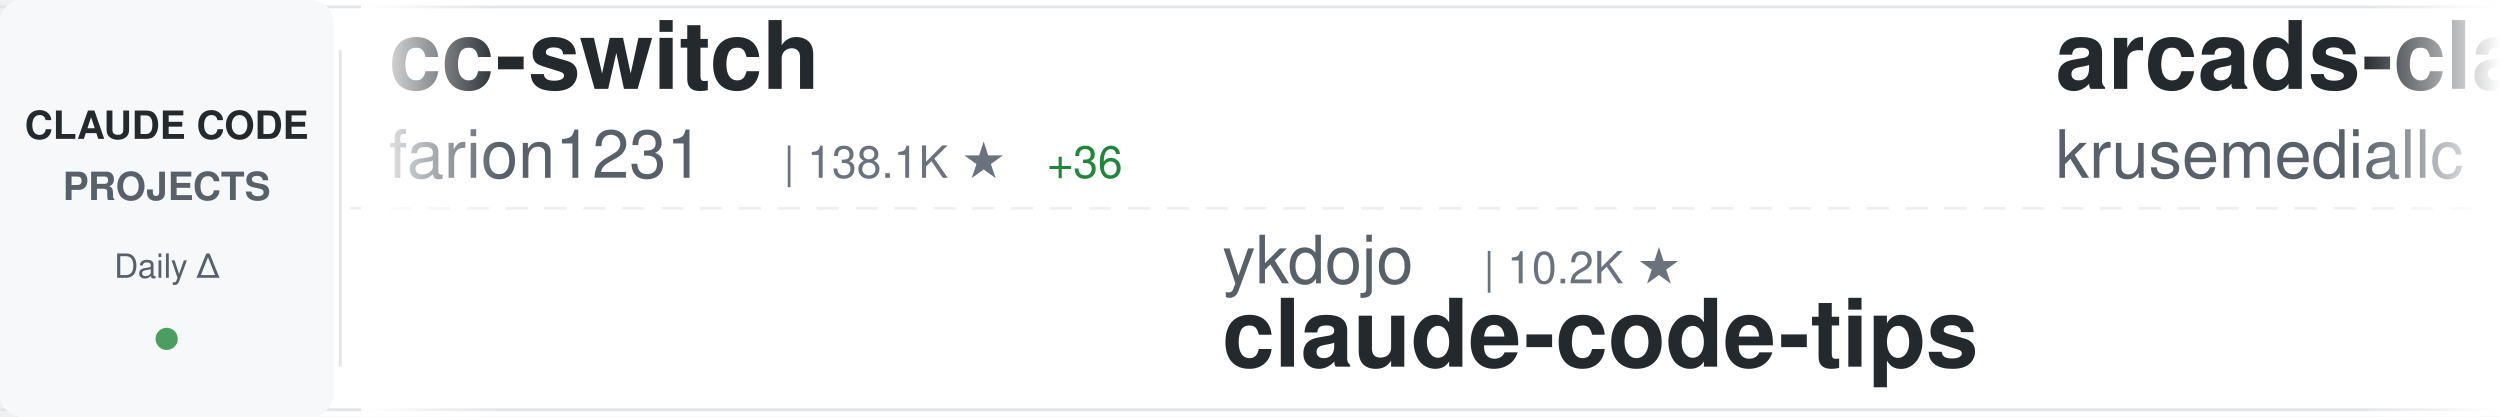
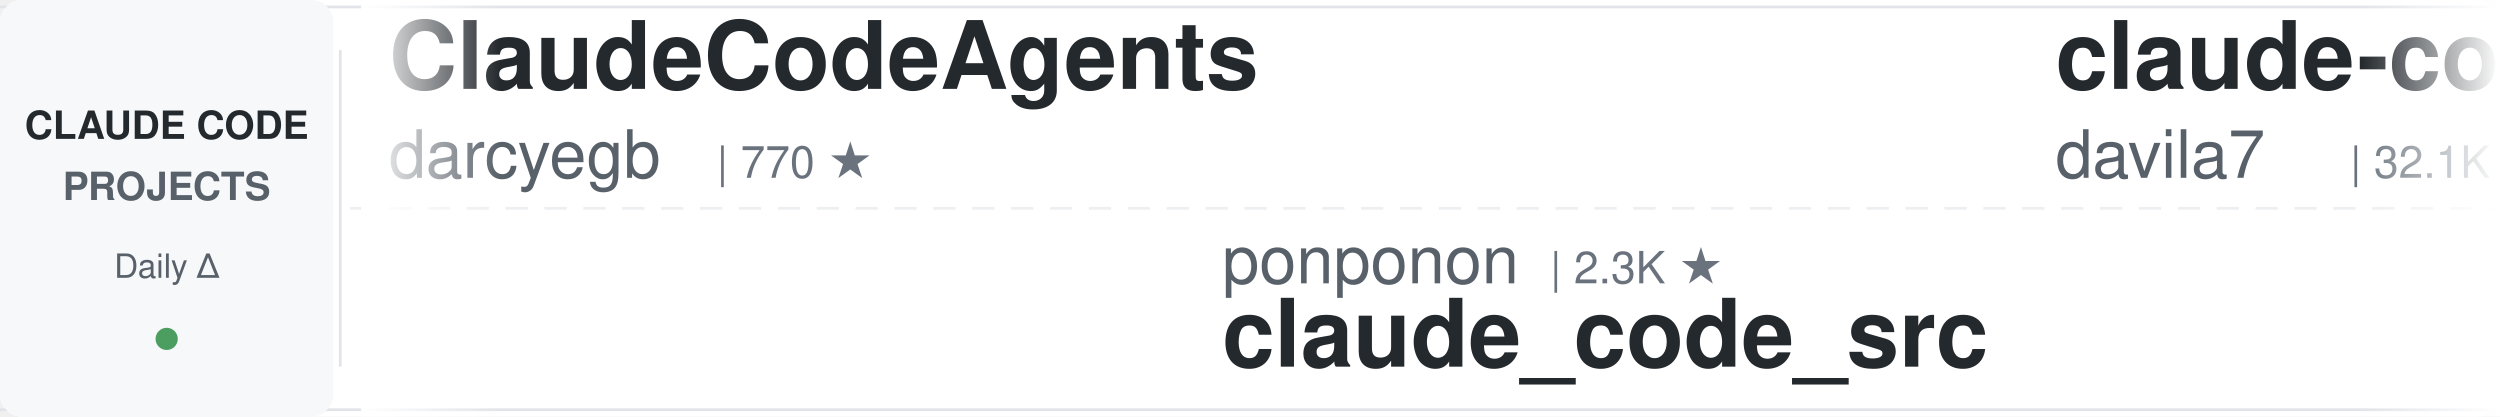
<svg xmlns="http://www.w3.org/2000/svg" width="900" height="150">
  <defs>
    <linearGradient id="awesomeLeftFade" x1="0%" y1="0%" x2="100%" y2="0%">
      <stop offset="0%" style="stop-color:#ffffff;stop-opacity:1" />
      <stop offset="100%" style="stop-color:#ffffff;stop-opacity:0" />
    </linearGradient>
    <linearGradient id="awesomeRightFade" x1="0%" y1="0%" x2="100%" y2="0%">
      <stop offset="0%" style="stop-color:#ffffff;stop-opacity:0" />
      <stop offset="100%" style="stop-color:#ffffff;stop-opacity:1" />
    </linearGradient>
  </defs>
  <rect width="900" height="150" fill="#ffffff" rx="8" />
  <rect x="0" y="2" width="900" height="1" fill="#e1e4e8" />
  <rect x="0" y="147" width="900" height="1" fill="#e1e4e8" />
  <line x1="0" y1="75" x2="900" y2="75" stroke="#e1e4e8" stroke-width="1" stroke-dasharray="8 6" opacity="0.6" />
  <rect x="0" y="0" width="120" height="150" fill="#f6f8fa" rx="8" />
  <text x="60" y="50" font-family="-apple-system, BlinkMacSystemFont, 'Segoe UI', Helvetica, Arial, sans-serif" font-size="14" font-weight="600" fill="#24292e" text-anchor="middle">CLAUDE CODE</text>
  <text x="60" y="72" font-family="-apple-system, BlinkMacSystemFont, 'Segoe UI', Helvetica, Arial, sans-serif" font-size="14" font-weight="600" fill="#586069" text-anchor="middle">PROJECTS</text>
  <text x="60" y="100" font-family="-apple-system, BlinkMacSystemFont, 'Segoe UI', Helvetica, Arial, sans-serif" font-size="12" font-weight="500" fill="#586069" text-anchor="middle">Daily Δ</text>
  <circle cx="60" cy="122" r="4" fill="#22863a" opacity="0.8" />
  <rect x="122" y="18" width="1" height="114" fill="#e1e4e8" />
  <clipPath id="awesomeTickerClip">
    <rect x="130" y="0" width="770" height="150" />
  </clipPath>
  <g clip-path="url(#awesomeTickerClip)">
    <g id="awesomeTickerItems">
      <animateTransform attributeName="transform" attributeType="XML" type="translate" from="0 0" to="-3000 0" dur="54s" repeatCount="indefinite" />
      <g transform="translate(0, 0)">
-         <text x="140" y="32" font-family="-apple-system, BlinkMacSystemFont, 'Segoe UI', Helvetica, Arial, sans-serif" font-size="34" font-weight="600" fill="#24292e">cc-switch</text>
-         <text x="140" y="64" font-family="-apple-system, BlinkMacSystemFont, 'Segoe UI', Helvetica, Arial, sans-serif" font-size="24" font-weight="400" fill="#586069">farion1231</text>
-         <text x="282" y="64" font-family="-apple-system, BlinkMacSystemFont, 'Segoe UI', Helvetica, Arial, sans-serif" font-size="16" font-weight="500" fill="#6a737d">| 138.1K ★</text>
-         <text x="377" y="64" font-family="-apple-system, BlinkMacSystemFont, 'Segoe UI', Helvetica, Arial, sans-serif" font-size="16" font-weight="500" fill="#22863a"> +36</text>
+         <text x="140" y="32" font-family="-apple-system, BlinkMacSystemFont, 'Segoe UI', Helvetica, Arial, sans-serif" font-size="34" font-weight="600" fill="#24292e">ClaudeCodeAgents</text>
+         <text x="140" y="64" font-family="-apple-system, BlinkMacSystemFont, 'Segoe UI', Helvetica, Arial, sans-serif" font-size="24" font-weight="400" fill="#586069">darcyegb</text>
+         <text x="258" y="64" font-family="-apple-system, BlinkMacSystemFont, 'Segoe UI', Helvetica, Arial, sans-serif" font-size="16" font-weight="500" fill="#6a737d">| 770 ★</text>
      </g>
      <g transform="translate(300, 0)">
-         <text x="140" y="102" font-family="-apple-system, BlinkMacSystemFont, 'Segoe UI', Helvetica, Arial, sans-serif" font-size="24" font-weight="400" fill="#586069">ykdojo</text>
-         <text x="234" y="102" font-family="-apple-system, BlinkMacSystemFont, 'Segoe UI', Helvetica, Arial, sans-serif" font-size="16" font-weight="500" fill="#6a737d">| 10.2K ★</text>
-         <text x="140" y="132" font-family="-apple-system, BlinkMacSystemFont, 'Segoe UI', Helvetica, Arial, sans-serif" font-size="34" font-weight="600" fill="#24292e">claude-code-tips</text>
+         <text x="140" y="102" font-family="-apple-system, BlinkMacSystemFont, 'Segoe UI', Helvetica, Arial, sans-serif" font-size="24" font-weight="400" fill="#586069">ponponon</text>
+         <text x="258" y="102" font-family="-apple-system, BlinkMacSystemFont, 'Segoe UI', Helvetica, Arial, sans-serif" font-size="16" font-weight="500" fill="#6a737d">| 2.3K ★</text>
+         <text x="140" y="132" font-family="-apple-system, BlinkMacSystemFont, 'Segoe UI', Helvetica, Arial, sans-serif" font-size="34" font-weight="600" fill="#24292e">claude_code_src</text>
      </g>
      <g transform="translate(600, 0)">
-         <text x="140" y="32" font-family="-apple-system, BlinkMacSystemFont, 'Segoe UI', Helvetica, Arial, sans-serif" font-size="34" font-weight="600" fill="#24292e">arcads-claude-code</text>
-         <text x="140" y="64" font-family="-apple-system, BlinkMacSystemFont, 'Segoe UI', Helvetica, Arial, sans-serif" font-size="24" font-weight="400" fill="#586069">krusemediallc</text>
-         <text x="318" y="64" font-family="-apple-system, BlinkMacSystemFont, 'Segoe UI', Helvetica, Arial, sans-serif" font-size="16" font-weight="500" fill="#6a737d">| 1.5K ★</text>
-         <text x="395" y="64" font-family="-apple-system, BlinkMacSystemFont, 'Segoe UI', Helvetica, Arial, sans-serif" font-size="16" font-weight="500" fill="#22863a"> +1</text>
+         <text x="140" y="32" font-family="-apple-system, BlinkMacSystemFont, 'Segoe UI', Helvetica, Arial, sans-serif" font-size="34" font-weight="600" fill="#24292e">claude-code-templates</text>
+         <text x="140" y="64" font-family="-apple-system, BlinkMacSystemFont, 'Segoe UI', Helvetica, Arial, sans-serif" font-size="24" font-weight="400" fill="#586069">davila7</text>
+         <text x="246" y="64" font-family="-apple-system, BlinkMacSystemFont, 'Segoe UI', Helvetica, Arial, sans-serif" font-size="16" font-weight="500" fill="#6a737d">| 32.1K ★</text>
+         <text x="332" y="64" font-family="-apple-system, BlinkMacSystemFont, 'Segoe UI', Helvetica, Arial, sans-serif" font-size="16" font-weight="500" fill="#22863a"> +33</text>
      </g>
      <g transform="translate(900, 0)">
-         <text x="140" y="102" font-family="-apple-system, BlinkMacSystemFont, 'Segoe UI', Helvetica, Arial, sans-serif" font-size="24" font-weight="400" fill="#586069">ccplugins</text>
-         <text x="270" y="102" font-family="-apple-system, BlinkMacSystemFont, 'Segoe UI', Helvetica, Arial, sans-serif" font-size="16" font-weight="500" fill="#6a737d">| 954 ★</text>
-         <text x="140" y="132" font-family="-apple-system, BlinkMacSystemFont, 'Segoe UI', Helvetica, Arial, sans-serif" font-size="34" font-weight="600" fill="#24292e">awesome-claude-code-plug...</text>
+         <text x="140" y="102" font-family="-apple-system, BlinkMacSystemFont, 'Segoe UI', Helvetica, Arial, sans-serif" font-size="24" font-weight="400" fill="#586069">centminmod</text>
+         <text x="282" y="102" font-family="-apple-system, BlinkMacSystemFont, 'Segoe UI', Helvetica, Arial, sans-serif" font-size="16" font-weight="500" fill="#6a737d">| 2.6K ★</text>
+         <text x="140" y="132" font-family="-apple-system, BlinkMacSystemFont, 'Segoe UI', Helvetica, Arial, sans-serif" font-size="34" font-weight="600" fill="#24292e">my-claude-code-setup</text>
      </g>
      <g transform="translate(1200, 0)">
-         <text x="140" y="32" font-family="-apple-system, BlinkMacSystemFont, 'Segoe UI', Helvetica, Arial, sans-serif" font-size="34" font-weight="600" fill="#24292e">claude-code-my-workflow</text>
-         <text x="140" y="64" font-family="-apple-system, BlinkMacSystemFont, 'Segoe UI', Helvetica, Arial, sans-serif" font-size="24" font-weight="400" fill="#586069">pedrohcgs</text>
-         <text x="270" y="64" font-family="-apple-system, BlinkMacSystemFont, 'Segoe UI', Helvetica, Arial, sans-serif" font-size="16" font-weight="500" fill="#6a737d">| 1.6K ★</text>
+         <text x="140" y="32" font-family="-apple-system, BlinkMacSystemFont, 'Segoe UI', Helvetica, Arial, sans-serif" font-size="34" font-weight="600" fill="#24292e">claude-code</text>
+         <text x="140" y="64" font-family="-apple-system, BlinkMacSystemFont, 'Segoe UI', Helvetica, Arial, sans-serif" font-size="24" font-weight="400" fill="#586069">isboyjc</text>
+         <text x="246" y="64" font-family="-apple-system, BlinkMacSystemFont, 'Segoe UI', Helvetica, Arial, sans-serif" font-size="16" font-weight="500" fill="#6a737d">| 162 ★</text>
      </g>
      <g transform="translate(1500, 0)">
-         <text x="140" y="102" font-family="-apple-system, BlinkMacSystemFont, 'Segoe UI', Helvetica, Arial, sans-serif" font-size="24" font-weight="400" fill="#586069">overwirehq</text>
-         <text x="282" y="102" font-family="-apple-system, BlinkMacSystemFont, 'Segoe UI', Helvetica, Arial, sans-serif" font-size="16" font-weight="500" fill="#6a737d">| 2.8K ★</text>
-         <text x="140" y="132" font-family="-apple-system, BlinkMacSystemFont, 'Segoe UI', Helvetica, Arial, sans-serif" font-size="34" font-weight="600" fill="#24292e">claude-code-telegram</text>
+         <text x="140" y="102" font-family="-apple-system, BlinkMacSystemFont, 'Segoe UI', Helvetica, Arial, sans-serif" font-size="24" font-weight="400" fill="#586069">OrcaWhisper</text>
+         <text x="294" y="102" font-family="-apple-system, BlinkMacSystemFont, 'Segoe UI', Helvetica, Arial, sans-serif" font-size="16" font-weight="500" fill="#6a737d">| 101 ★</text>
+         <text x="140" y="132" font-family="-apple-system, BlinkMacSystemFont, 'Segoe UI', Helvetica, Arial, sans-serif" font-size="34" font-weight="600" fill="#24292e">Claude-Code</text>
      </g>
      <g transform="translate(1800, 0)">
-         <text x="140" y="32" font-family="-apple-system, BlinkMacSystemFont, 'Segoe UI', Helvetica, Arial, sans-serif" font-size="34" font-weight="600" fill="#24292e">claude-code</text>
-         <text x="140" y="64" font-family="-apple-system, BlinkMacSystemFont, 'Segoe UI', Helvetica, Arial, sans-serif" font-size="24" font-weight="400" fill="#586069">xorespesp</text>
-         <text x="270" y="64" font-family="-apple-system, BlinkMacSystemFont, 'Segoe UI', Helvetica, Arial, sans-serif" font-size="16" font-weight="500" fill="#6a737d">| 233 ★</text>
+         <text x="140" y="32" font-family="-apple-system, BlinkMacSystemFont, 'Segoe UI', Helvetica, Arial, sans-serif" font-size="34" font-weight="600" fill="#24292e">everything-claude-code</text>
+         <text x="140" y="64" font-family="-apple-system, BlinkMacSystemFont, 'Segoe UI', Helvetica, Arial, sans-serif" font-size="24" font-weight="400" fill="#586069">WorldFlowAI</text>
+         <text x="294" y="64" font-family="-apple-system, BlinkMacSystemFont, 'Segoe UI', Helvetica, Arial, sans-serif" font-size="16" font-weight="500" fill="#6a737d">| 3.7K ★</text>
+         <text x="371" y="64" font-family="-apple-system, BlinkMacSystemFont, 'Segoe UI', Helvetica, Arial, sans-serif" font-size="16" font-weight="500" fill="#22863a"> +12</text>
      </g>
      <g transform="translate(2100, 0)">
+         <text x="140" y="102" font-family="-apple-system, BlinkMacSystemFont, 'Segoe UI', Helvetica, Arial, sans-serif" font-size="24" font-weight="400" fill="#586069">hangsman</text>
+         <text x="258" y="102" font-family="-apple-system, BlinkMacSystemFont, 'Segoe UI', Helvetica, Arial, sans-serif" font-size="16" font-weight="500" fill="#6a737d">| 796 ★</text>
+         <text x="140" y="132" font-family="-apple-system, BlinkMacSystemFont, 'Segoe UI', Helvetica, Arial, sans-serif" font-size="34" font-weight="600" fill="#24292e">claude-code-source</text>
+       </g>
+       <g transform="translate(2400, 0)">
+         <text x="140" y="32" font-family="-apple-system, BlinkMacSystemFont, 'Segoe UI', Helvetica, Arial, sans-serif" font-size="34" font-weight="600" fill="#24292e">claude-code-system-promp...</text>
+         <text x="140" y="64" font-family="-apple-system, BlinkMacSystemFont, 'Segoe UI', Helvetica, Arial, sans-serif" font-size="24" font-weight="400" fill="#586069">Piebald-AI</text>
+         <text x="282" y="64" font-family="-apple-system, BlinkMacSystemFont, 'Segoe UI', Helvetica, Arial, sans-serif" font-size="16" font-weight="500" fill="#6a737d">| 12.8K ★</text>
+         <text x="368" y="64" font-family="-apple-system, BlinkMacSystemFont, 'Segoe UI', Helvetica, Arial, sans-serif" font-size="16" font-weight="500" fill="#22863a"> +2</text>
+       </g>
+       <g transform="translate(2700, 0)">
        <text x="140" y="102" font-family="-apple-system, BlinkMacSystemFont, 'Segoe UI', Helvetica, Arial, sans-serif" font-size="24" font-weight="400" fill="#586069">frankbria</text>
        <text x="270" y="102" font-family="-apple-system, BlinkMacSystemFont, 'Segoe UI', Helvetica, Arial, sans-serif" font-size="16" font-weight="500" fill="#6a737d">| 9.6K ★</text>
        <text x="140" y="132" font-family="-apple-system, BlinkMacSystemFont, 'Segoe UI', Helvetica, Arial, sans-serif" font-size="34" font-weight="600" fill="#24292e">ralph-claude-code</text>
      </g>
-       <g transform="translate(2400, 0)">
-         <text x="140" y="32" font-family="-apple-system, BlinkMacSystemFont, 'Segoe UI', Helvetica, Arial, sans-serif" font-size="34" font-weight="600" fill="#24292e">claude-code</text>
-         <text x="140" y="64" font-family="-apple-system, BlinkMacSystemFont, 'Segoe UI', Helvetica, Arial, sans-serif" font-size="24" font-weight="400" fill="#586069">mehmoodosman</text>
-         <text x="306" y="64" font-family="-apple-system, BlinkMacSystemFont, 'Segoe UI', Helvetica, Arial, sans-serif" font-size="16" font-weight="500" fill="#6a737d">| 173 ★</text>
-       </g>
-       <g transform="translate(2700, 0)">
-         <text x="140" y="102" font-family="-apple-system, BlinkMacSystemFont, 'Segoe UI', Helvetica, Arial, sans-serif" font-size="24" font-weight="400" fill="#586069">tanbiralam</text>
-         <text x="282" y="102" font-family="-apple-system, BlinkMacSystemFont, 'Segoe UI', Helvetica, Arial, sans-serif" font-size="16" font-weight="500" fill="#6a737d">| 2.3K ★</text>
-         <text x="140" y="132" font-family="-apple-system, BlinkMacSystemFont, 'Segoe UI', Helvetica, Arial, sans-serif" font-size="34" font-weight="600" fill="#24292e">claude-code</text>
-       </g>
      <g transform="translate(3000, 0)">
-         <text x="140" y="32" font-family="-apple-system, BlinkMacSystemFont, 'Segoe UI', Helvetica, Arial, sans-serif" font-size="34" font-weight="600" fill="#24292e">cc-switch</text>
-         <text x="140" y="64" font-family="-apple-system, BlinkMacSystemFont, 'Segoe UI', Helvetica, Arial, sans-serif" font-size="24" font-weight="400" fill="#586069">farion1231</text>
-         <text x="282" y="64" font-family="-apple-system, BlinkMacSystemFont, 'Segoe UI', Helvetica, Arial, sans-serif" font-size="16" font-weight="500" fill="#6a737d">| 138.1K ★</text>
-         <text x="377" y="64" font-family="-apple-system, BlinkMacSystemFont, 'Segoe UI', Helvetica, Arial, sans-serif" font-size="16" font-weight="500" fill="#22863a"> +36</text>
+         <text x="140" y="32" font-family="-apple-system, BlinkMacSystemFont, 'Segoe UI', Helvetica, Arial, sans-serif" font-size="34" font-weight="600" fill="#24292e">ClaudeCodeAgents</text>
+         <text x="140" y="64" font-family="-apple-system, BlinkMacSystemFont, 'Segoe UI', Helvetica, Arial, sans-serif" font-size="24" font-weight="400" fill="#586069">darcyegb</text>
+         <text x="258" y="64" font-family="-apple-system, BlinkMacSystemFont, 'Segoe UI', Helvetica, Arial, sans-serif" font-size="16" font-weight="500" fill="#6a737d">| 770 ★</text>
      </g>
      <g transform="translate(3300, 0)">
-         <text x="140" y="102" font-family="-apple-system, BlinkMacSystemFont, 'Segoe UI', Helvetica, Arial, sans-serif" font-size="24" font-weight="400" fill="#586069">ykdojo</text>
-         <text x="234" y="102" font-family="-apple-system, BlinkMacSystemFont, 'Segoe UI', Helvetica, Arial, sans-serif" font-size="16" font-weight="500" fill="#6a737d">| 10.2K ★</text>
-         <text x="140" y="132" font-family="-apple-system, BlinkMacSystemFont, 'Segoe UI', Helvetica, Arial, sans-serif" font-size="34" font-weight="600" fill="#24292e">claude-code-tips</text>
+         <text x="140" y="102" font-family="-apple-system, BlinkMacSystemFont, 'Segoe UI', Helvetica, Arial, sans-serif" font-size="24" font-weight="400" fill="#586069">ponponon</text>
+         <text x="258" y="102" font-family="-apple-system, BlinkMacSystemFont, 'Segoe UI', Helvetica, Arial, sans-serif" font-size="16" font-weight="500" fill="#6a737d">| 2.3K ★</text>
+         <text x="140" y="132" font-family="-apple-system, BlinkMacSystemFont, 'Segoe UI', Helvetica, Arial, sans-serif" font-size="34" font-weight="600" fill="#24292e">claude_code_src</text>
      </g>
      <g transform="translate(3600, 0)">
-         <text x="140" y="32" font-family="-apple-system, BlinkMacSystemFont, 'Segoe UI', Helvetica, Arial, sans-serif" font-size="34" font-weight="600" fill="#24292e">arcads-claude-code</text>
-         <text x="140" y="64" font-family="-apple-system, BlinkMacSystemFont, 'Segoe UI', Helvetica, Arial, sans-serif" font-size="24" font-weight="400" fill="#586069">krusemediallc</text>
-         <text x="318" y="64" font-family="-apple-system, BlinkMacSystemFont, 'Segoe UI', Helvetica, Arial, sans-serif" font-size="16" font-weight="500" fill="#6a737d">| 1.5K ★</text>
-         <text x="395" y="64" font-family="-apple-system, BlinkMacSystemFont, 'Segoe UI', Helvetica, Arial, sans-serif" font-size="16" font-weight="500" fill="#22863a"> +1</text>
+         <text x="140" y="32" font-family="-apple-system, BlinkMacSystemFont, 'Segoe UI', Helvetica, Arial, sans-serif" font-size="34" font-weight="600" fill="#24292e">claude-code-templates</text>
+         <text x="140" y="64" font-family="-apple-system, BlinkMacSystemFont, 'Segoe UI', Helvetica, Arial, sans-serif" font-size="24" font-weight="400" fill="#586069">davila7</text>
+         <text x="246" y="64" font-family="-apple-system, BlinkMacSystemFont, 'Segoe UI', Helvetica, Arial, sans-serif" font-size="16" font-weight="500" fill="#6a737d">| 32.1K ★</text>
+         <text x="332" y="64" font-family="-apple-system, BlinkMacSystemFont, 'Segoe UI', Helvetica, Arial, sans-serif" font-size="16" font-weight="500" fill="#22863a"> +33</text>
      </g>
      <g transform="translate(3900, 0)">
-         <text x="140" y="102" font-family="-apple-system, BlinkMacSystemFont, 'Segoe UI', Helvetica, Arial, sans-serif" font-size="24" font-weight="400" fill="#586069">ccplugins</text>
-         <text x="270" y="102" font-family="-apple-system, BlinkMacSystemFont, 'Segoe UI', Helvetica, Arial, sans-serif" font-size="16" font-weight="500" fill="#6a737d">| 954 ★</text>
-         <text x="140" y="132" font-family="-apple-system, BlinkMacSystemFont, 'Segoe UI', Helvetica, Arial, sans-serif" font-size="34" font-weight="600" fill="#24292e">awesome-claude-code-plug...</text>
+         <text x="140" y="102" font-family="-apple-system, BlinkMacSystemFont, 'Segoe UI', Helvetica, Arial, sans-serif" font-size="24" font-weight="400" fill="#586069">centminmod</text>
+         <text x="282" y="102" font-family="-apple-system, BlinkMacSystemFont, 'Segoe UI', Helvetica, Arial, sans-serif" font-size="16" font-weight="500" fill="#6a737d">| 2.6K ★</text>
+         <text x="140" y="132" font-family="-apple-system, BlinkMacSystemFont, 'Segoe UI', Helvetica, Arial, sans-serif" font-size="34" font-weight="600" fill="#24292e">my-claude-code-setup</text>
      </g>
    </g>
  </g>
  <rect x="130" y="0" width="50" height="150" fill="url(#awesomeLeftFade)" />
  <rect x="850" y="0" width="50" height="150" fill="url(#awesomeRightFade)" />
</svg>
